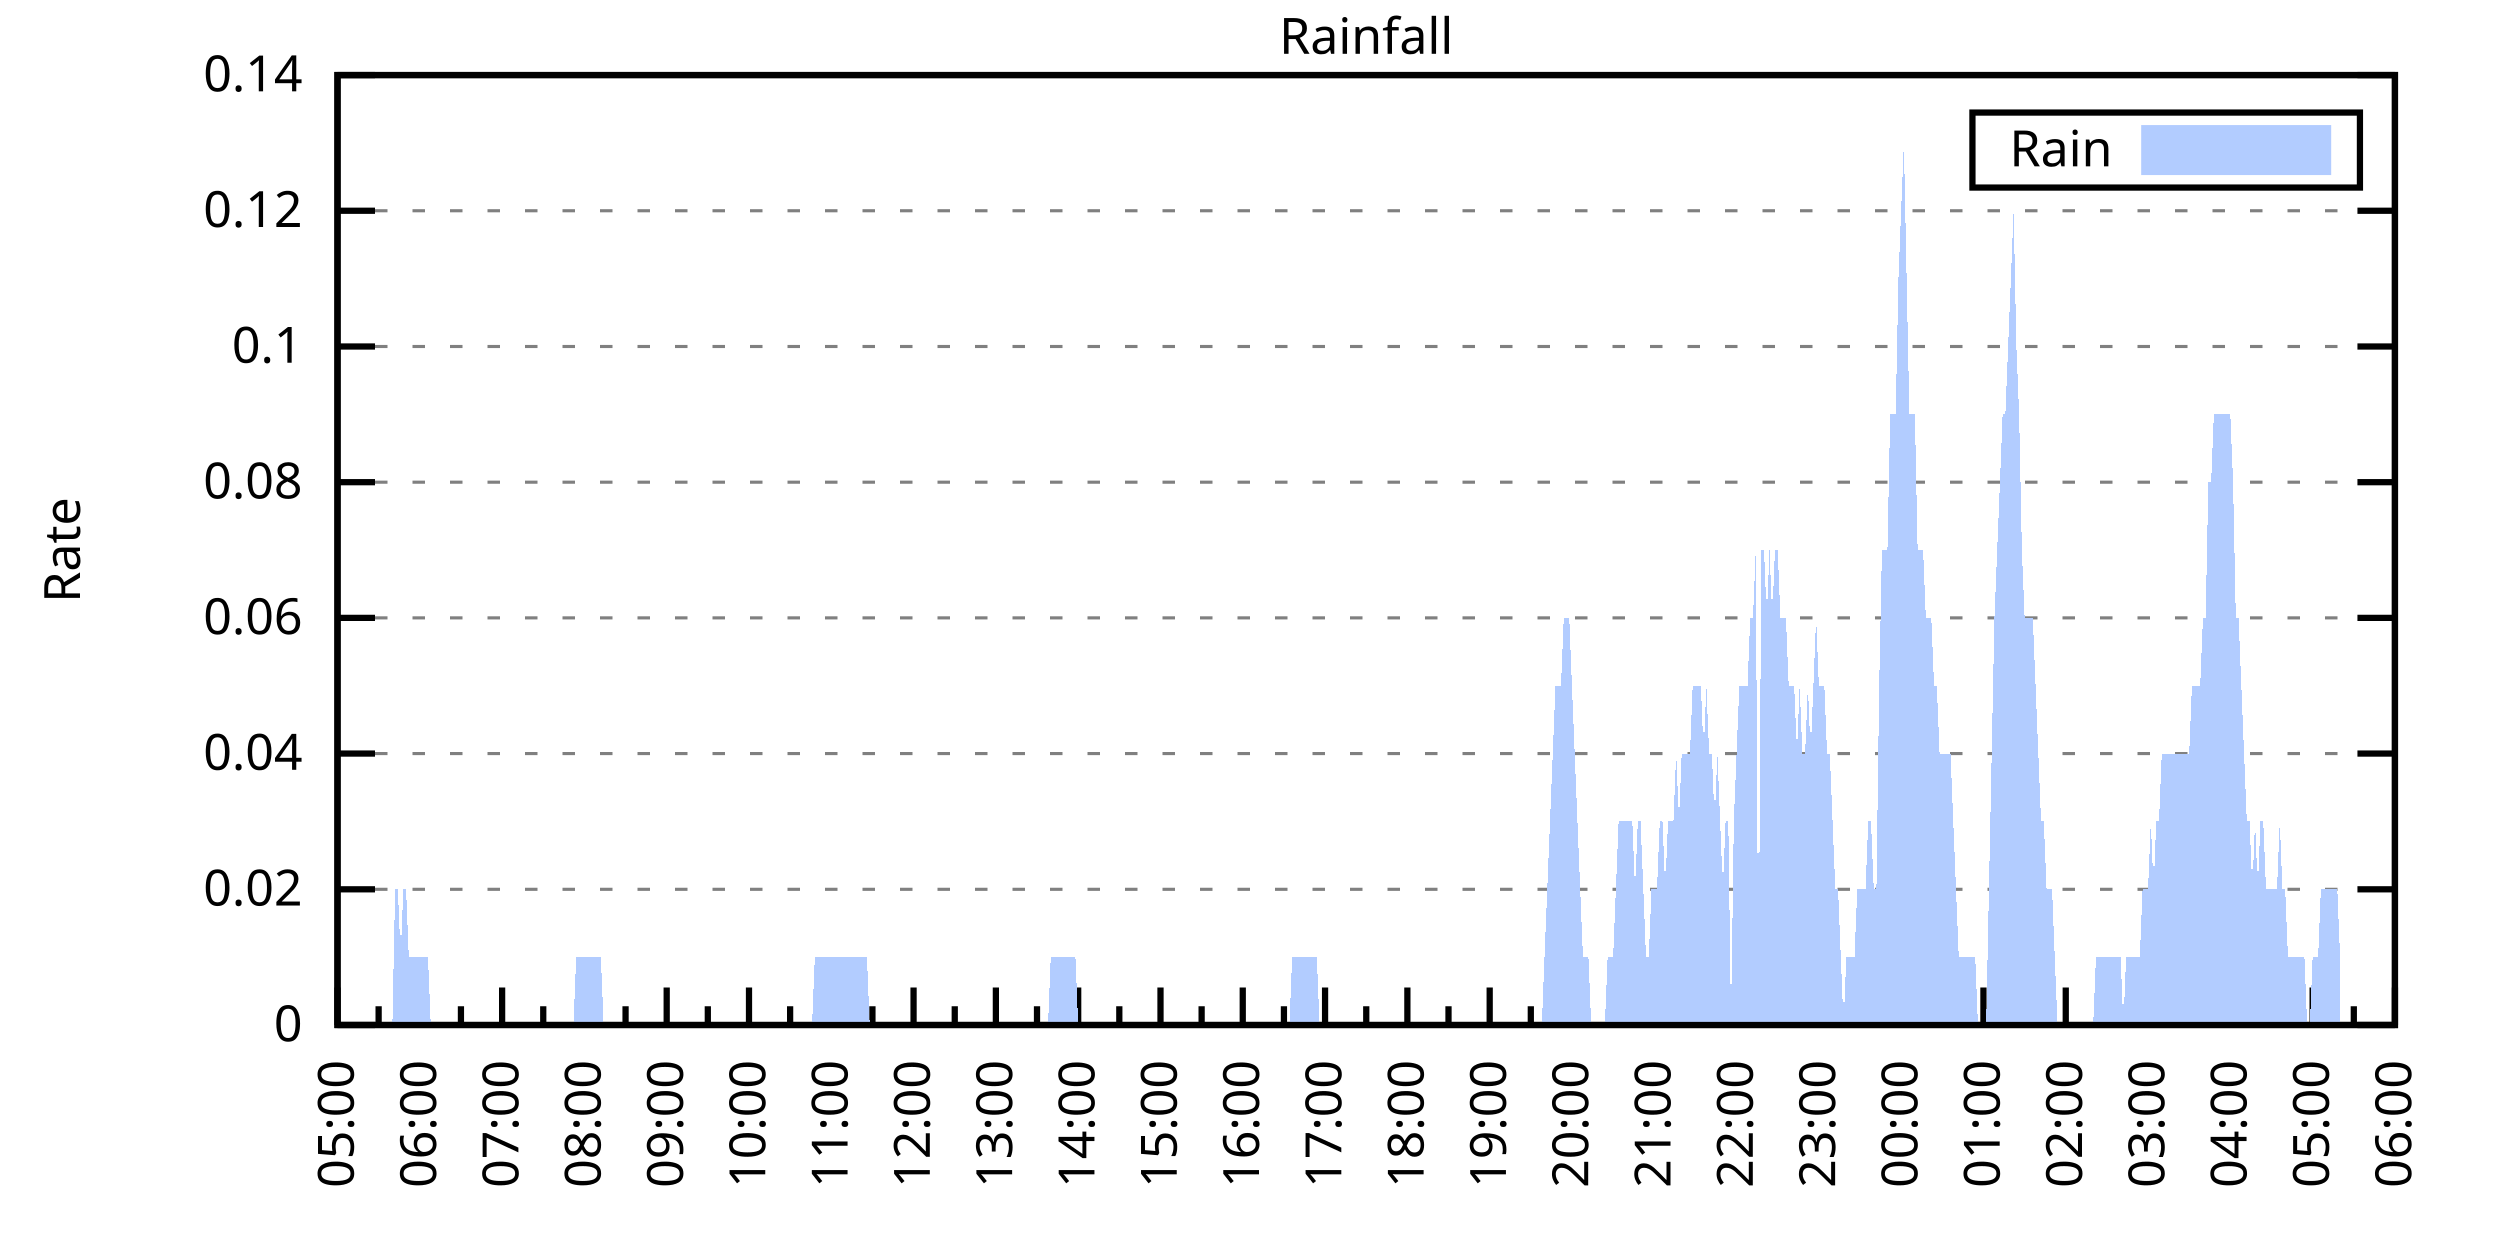
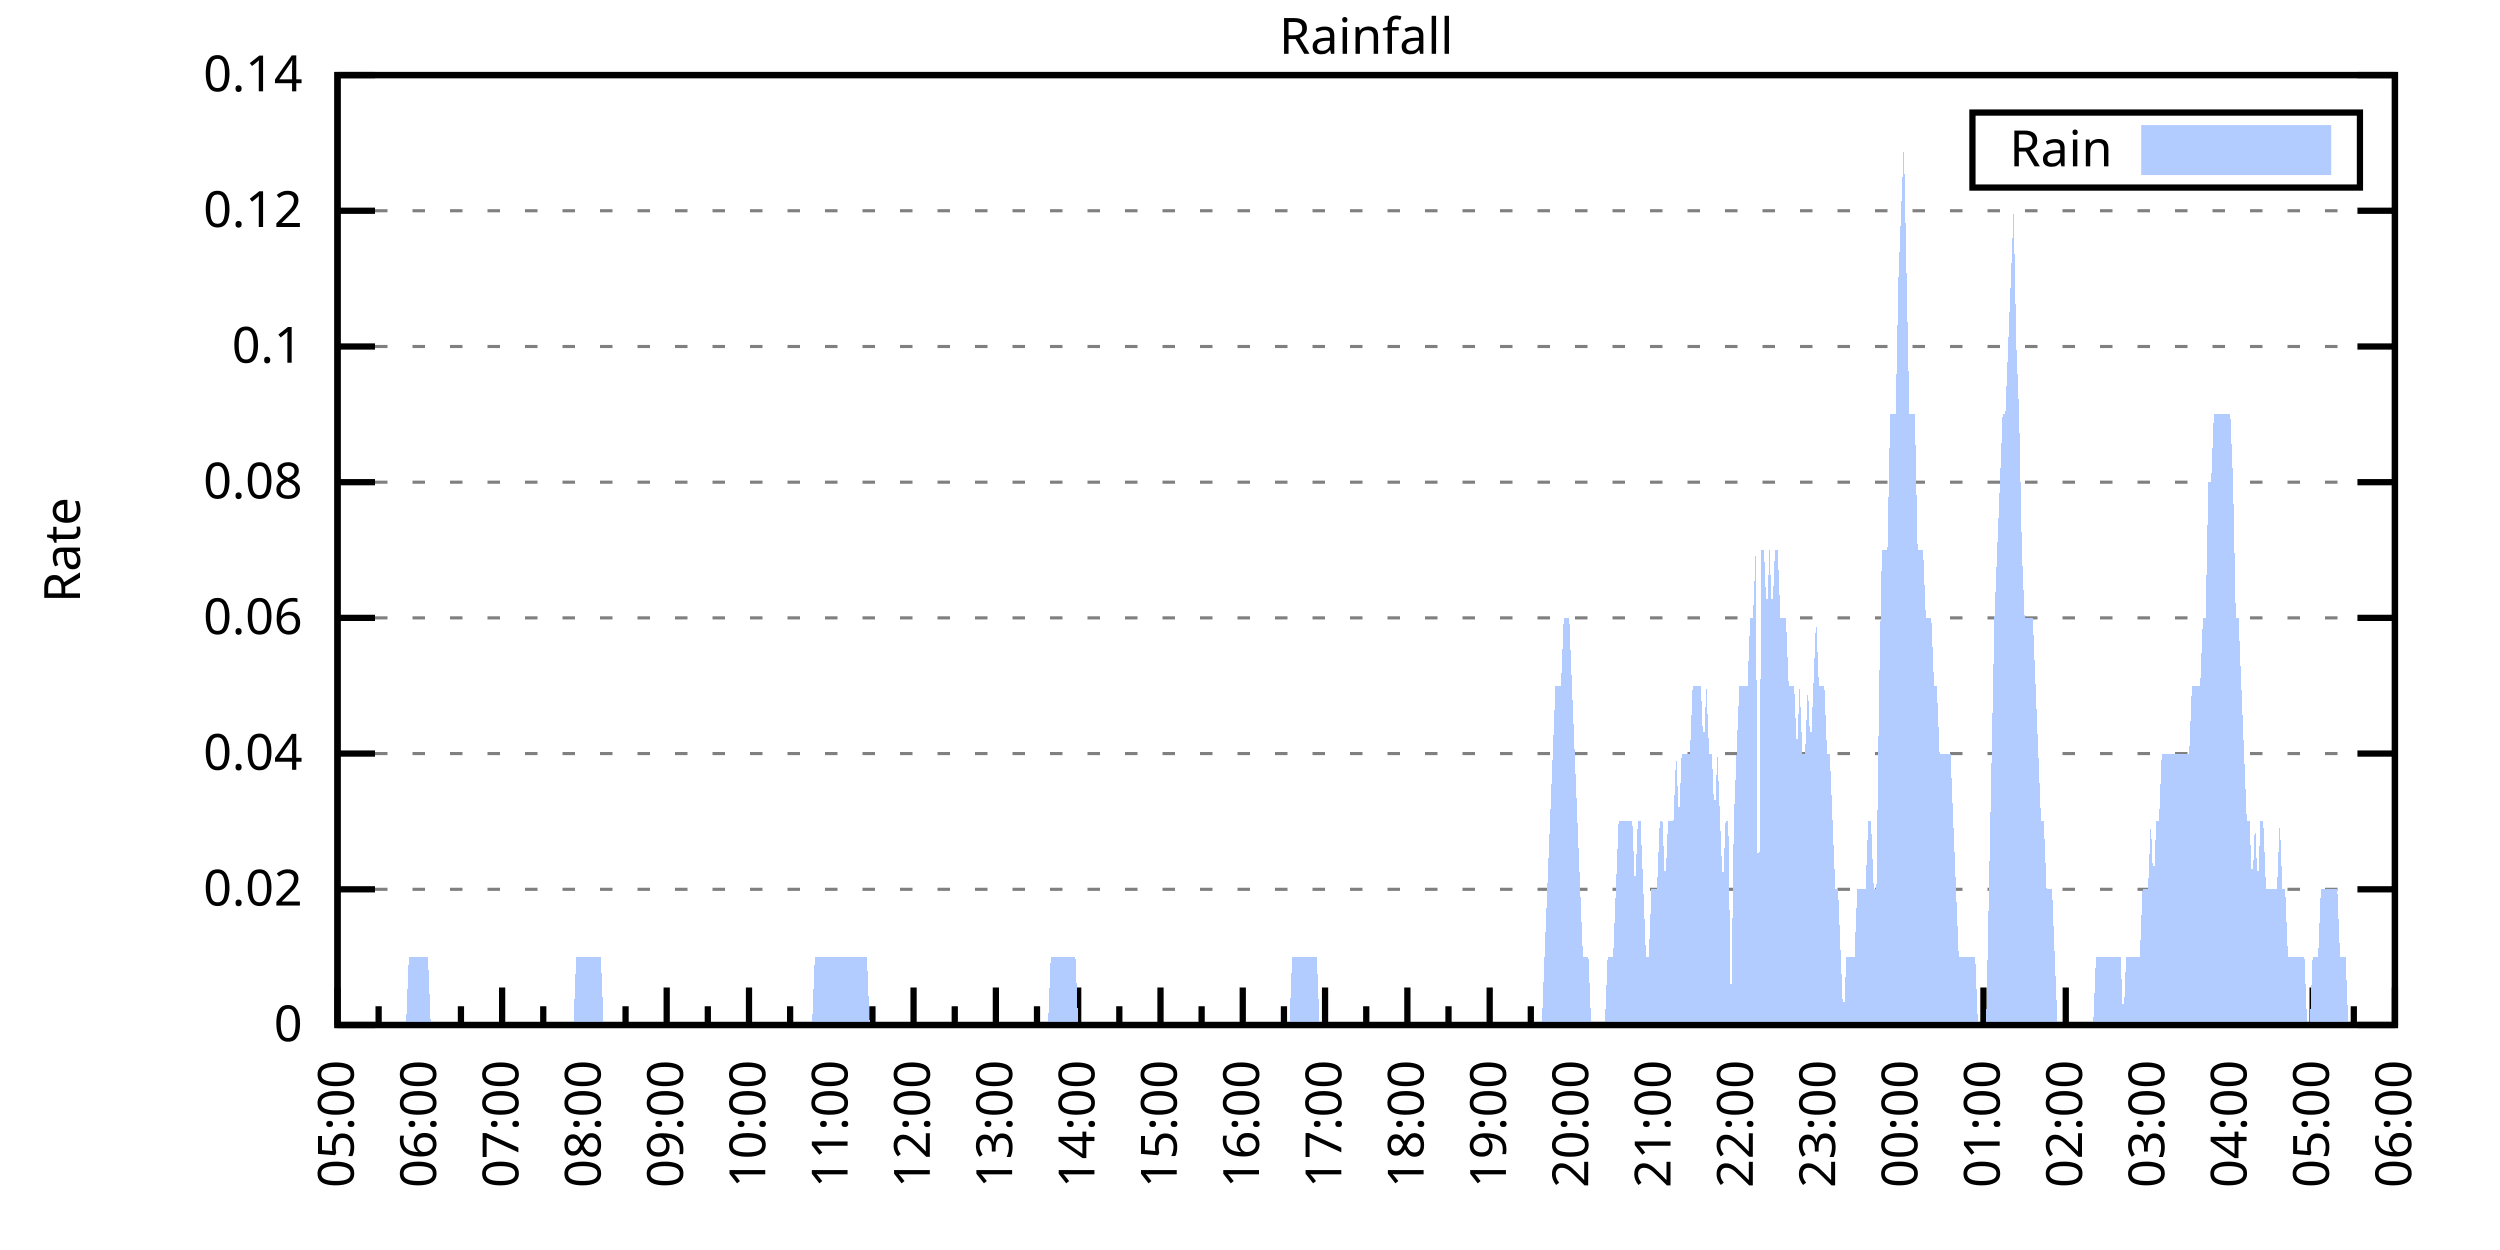
<svg xmlns="http://www.w3.org/2000/svg" xmlns:xlink="http://www.w3.org/1999/xlink" width="400" height="200" viewBox="0 0 400 200">
  <g id="gnuplot_canvas">
    <rect x="0" y="0" width="400" height="200" fill="none" />
    <defs>
      <circle id="gpDot" r="0.5" stroke-width="0.5" stroke="currentColor" />
      <path id="gpPt0" stroke-width="0.333" stroke="currentColor" d="M-1,0 h2 M0,-1 v2" />
      <path id="gpPt1" stroke-width="0.333" stroke="currentColor" d="M-1,-1 L1,1 M1,-1 L-1,1" />
      <path id="gpPt2" stroke-width="0.333" stroke="currentColor" d="M-1,0 L1,0 M0,-1 L0,1 M-1,-1 L1,1 M-1,1 L1,-1" />
      <rect id="gpPt3" stroke-width="0.333" stroke="currentColor" x="-1" y="-1" width="2" height="2" />
      <rect id="gpPt4" stroke-width="0.333" stroke="currentColor" fill="currentColor" x="-1" y="-1" width="2" height="2" />
      <circle id="gpPt5" stroke-width="0.333" stroke="currentColor" cx="0" cy="0" r="1" />
      <use xlink:href="#gpPt5" id="gpPt6" fill="currentColor" stroke="none" />
      <path id="gpPt7" stroke-width="0.333" stroke="currentColor" d="M0,-1.33 L-1.33,0.67 L1.33,0.67 z" />
      <use xlink:href="#gpPt7" id="gpPt8" fill="currentColor" stroke="none" />
      <use xlink:href="#gpPt7" id="gpPt9" stroke="currentColor" transform="rotate(180)" />
      <use xlink:href="#gpPt9" id="gpPt10" fill="currentColor" stroke="none" />
      <use xlink:href="#gpPt3" id="gpPt11" stroke="currentColor" transform="rotate(45)" />
      <use xlink:href="#gpPt11" id="gpPt12" fill="currentColor" stroke="none" />
      <path id="gpPt13" stroke-width="0.333" stroke="currentColor" d="M0,1.330 L1.265,0.411 L0.782,-1.067 L-0.782,-1.076 L-1.265,0.411 z" />
      <use xlink:href="#gpPt13" id="gpPt14" fill="currentColor" stroke="none" />
      <filter id="textbox" filterUnits="objectBoundingBox" x="0" y="0" height="1" width="1">
        <feFlood flood-color="white" flood-opacity="1" result="bgnd" />
        <feComposite in="SourceGraphic" in2="bgnd" operator="atop" />
      </filter>
      <filter id="greybox" filterUnits="objectBoundingBox" x="0" y="0" height="1" width="1">
        <feFlood flood-color="lightgrey" flood-opacity="1" result="grey" />
        <feComposite in="SourceGraphic" in2="grey" operator="atop" />
      </filter>
    </defs>
    <g fill="none" color="white" stroke="currentColor" stroke-width="1.00" stroke-linecap="butt" stroke-linejoin="miter">
</g>
    <g fill="none" color="black" stroke="currentColor" stroke-width="1.00" stroke-linecap="butt" stroke-linejoin="miter">
      <g stroke="none" shape-rendering="crispEdges">
        <polygon fill="rgb(255, 255, 255)" points="54.00,164.00 383.18,164.00 383.18,12.02 54.00,12.02 " />
      </g>
    </g>
    <g fill="none" color="black" stroke="currentColor" stroke-width="1.00" stroke-linecap="butt" stroke-linejoin="miter">
</g>
    <g fill="none" color="black" stroke="black" stroke-width="0.50" stroke-linecap="butt" stroke-linejoin="miter">
</g>
    <g fill="none" color="gray" stroke="currentColor" stroke-width="0.50" stroke-linecap="butt" stroke-linejoin="miter">
      <path stroke="gray" stroke-dasharray="2,4" class="gridline" d="M54.00,164.00 L383.19,164.00  " />
    </g>
    <g fill="none" color="gray" stroke="gray" stroke-width="1.00" stroke-linecap="butt" stroke-linejoin="miter">
</g>
    <g fill="none" color="black" stroke="currentColor" stroke-width="1.00" stroke-linecap="butt" stroke-linejoin="miter">
      <path stroke="black" d="M54.00,164.00 L60.00,164.00 M383.19,164.00 L377.19,164.00  " />
      <g transform="translate(48.40,166.60)" stroke="none" fill="black" font-family="Sans" font-size="8.00" text-anchor="end">
        <text>
          <tspan font-family="Sans"> 0</tspan>
        </text>
      </g>
    </g>
    <g fill="none" color="black" stroke="currentColor" stroke-width="1.00" stroke-linecap="butt" stroke-linejoin="miter">
</g>
    <g fill="none" color="black" stroke="black" stroke-width="0.50" stroke-linecap="butt" stroke-linejoin="miter">
</g>
    <g fill="none" color="gray" stroke="currentColor" stroke-width="0.50" stroke-linecap="butt" stroke-linejoin="miter">
      <path stroke="gray" stroke-dasharray="2,4" class="gridline" d="M54.00,142.29 L383.19,142.29  " />
    </g>
    <g fill="none" color="gray" stroke="gray" stroke-width="1.00" stroke-linecap="butt" stroke-linejoin="miter">
</g>
    <g fill="none" color="black" stroke="currentColor" stroke-width="1.00" stroke-linecap="butt" stroke-linejoin="miter">
      <path stroke="black" d="M54.00,142.29 L60.00,142.29 M383.19,142.29 L377.19,142.29  " />
      <g transform="translate(48.40,144.89)" stroke="none" fill="black" font-family="Sans" font-size="8.00" text-anchor="end">
        <text>
          <tspan font-family="Sans"> 0.02</tspan>
        </text>
      </g>
    </g>
    <g fill="none" color="black" stroke="currentColor" stroke-width="1.00" stroke-linecap="butt" stroke-linejoin="miter">
</g>
    <g fill="none" color="black" stroke="black" stroke-width="0.50" stroke-linecap="butt" stroke-linejoin="miter">
</g>
    <g fill="none" color="gray" stroke="currentColor" stroke-width="0.50" stroke-linecap="butt" stroke-linejoin="miter">
      <path stroke="gray" stroke-dasharray="2,4" class="gridline" d="M54.00,120.57 L383.19,120.57  " />
    </g>
    <g fill="none" color="gray" stroke="gray" stroke-width="1.00" stroke-linecap="butt" stroke-linejoin="miter">
</g>
    <g fill="none" color="black" stroke="currentColor" stroke-width="1.00" stroke-linecap="butt" stroke-linejoin="miter">
      <path stroke="black" d="M54.00,120.57 L60.00,120.57 M383.19,120.57 L377.19,120.57  " />
      <g transform="translate(48.40,123.17)" stroke="none" fill="black" font-family="Sans" font-size="8.00" text-anchor="end">
        <text>
          <tspan font-family="Sans"> 0.04</tspan>
        </text>
      </g>
    </g>
    <g fill="none" color="black" stroke="currentColor" stroke-width="1.00" stroke-linecap="butt" stroke-linejoin="miter">
</g>
    <g fill="none" color="black" stroke="black" stroke-width="0.50" stroke-linecap="butt" stroke-linejoin="miter">
</g>
    <g fill="none" color="gray" stroke="currentColor" stroke-width="0.50" stroke-linecap="butt" stroke-linejoin="miter">
      <path stroke="gray" stroke-dasharray="2,4" class="gridline" d="M54.00,98.86 L383.19,98.86  " />
    </g>
    <g fill="none" color="gray" stroke="gray" stroke-width="1.00" stroke-linecap="butt" stroke-linejoin="miter">
</g>
    <g fill="none" color="black" stroke="currentColor" stroke-width="1.00" stroke-linecap="butt" stroke-linejoin="miter">
      <path stroke="black" d="M54.00,98.86 L60.00,98.86 M383.19,98.86 L377.19,98.86  " />
      <g transform="translate(48.40,101.46)" stroke="none" fill="black" font-family="Sans" font-size="8.00" text-anchor="end">
        <text>
          <tspan font-family="Sans"> 0.06</tspan>
        </text>
      </g>
    </g>
    <g fill="none" color="black" stroke="currentColor" stroke-width="1.00" stroke-linecap="butt" stroke-linejoin="miter">
</g>
    <g fill="none" color="black" stroke="black" stroke-width="0.50" stroke-linecap="butt" stroke-linejoin="miter">
</g>
    <g fill="none" color="gray" stroke="currentColor" stroke-width="0.50" stroke-linecap="butt" stroke-linejoin="miter">
      <path stroke="gray" stroke-dasharray="2,4" class="gridline" d="M54.00,77.15 L383.19,77.15  " />
    </g>
    <g fill="none" color="gray" stroke="gray" stroke-width="1.00" stroke-linecap="butt" stroke-linejoin="miter">
</g>
    <g fill="none" color="black" stroke="currentColor" stroke-width="1.00" stroke-linecap="butt" stroke-linejoin="miter">
      <path stroke="black" d="M54.00,77.15 L60.00,77.15 M383.19,77.15 L377.19,77.15  " />
      <g transform="translate(48.40,79.75)" stroke="none" fill="black" font-family="Sans" font-size="8.00" text-anchor="end">
        <text>
          <tspan font-family="Sans"> 0.08</tspan>
        </text>
      </g>
    </g>
    <g fill="none" color="black" stroke="currentColor" stroke-width="1.00" stroke-linecap="butt" stroke-linejoin="miter">
</g>
    <g fill="none" color="black" stroke="black" stroke-width="0.50" stroke-linecap="butt" stroke-linejoin="miter">
</g>
    <g fill="none" color="gray" stroke="currentColor" stroke-width="0.50" stroke-linecap="butt" stroke-linejoin="miter">
      <path stroke="gray" stroke-dasharray="2,4" class="gridline" d="M54.00,55.44 L383.19,55.44  " />
    </g>
    <g fill="none" color="gray" stroke="gray" stroke-width="1.00" stroke-linecap="butt" stroke-linejoin="miter">
</g>
    <g fill="none" color="black" stroke="currentColor" stroke-width="1.00" stroke-linecap="butt" stroke-linejoin="miter">
      <path stroke="black" d="M54.00,55.44 L60.00,55.44 M383.19,55.44 L377.19,55.44  " />
      <g transform="translate(48.40,58.04)" stroke="none" fill="black" font-family="Sans" font-size="8.00" text-anchor="end">
        <text>
          <tspan font-family="Sans"> 0.1</tspan>
        </text>
      </g>
    </g>
    <g fill="none" color="black" stroke="currentColor" stroke-width="1.00" stroke-linecap="butt" stroke-linejoin="miter">
</g>
    <g fill="none" color="black" stroke="black" stroke-width="0.50" stroke-linecap="butt" stroke-linejoin="miter">
</g>
    <g fill="none" color="gray" stroke="currentColor" stroke-width="0.50" stroke-linecap="butt" stroke-linejoin="miter">
      <path stroke="gray" stroke-dasharray="2,4" class="gridline" d="M54.00,33.72 L383.19,33.72  " />
    </g>
    <g fill="none" color="gray" stroke="gray" stroke-width="1.00" stroke-linecap="butt" stroke-linejoin="miter">
</g>
    <g fill="none" color="black" stroke="currentColor" stroke-width="1.00" stroke-linecap="butt" stroke-linejoin="miter">
      <path stroke="black" d="M54.00,33.72 L60.00,33.72 M383.19,33.72 L377.19,33.72  " />
      <g transform="translate(48.40,36.32)" stroke="none" fill="black" font-family="Sans" font-size="8.00" text-anchor="end">
        <text>
          <tspan font-family="Sans"> 0.12</tspan>
        </text>
      </g>
    </g>
    <g fill="none" color="black" stroke="currentColor" stroke-width="1.00" stroke-linecap="butt" stroke-linejoin="miter">
</g>
    <g fill="none" color="black" stroke="black" stroke-width="0.50" stroke-linecap="butt" stroke-linejoin="miter">
</g>
    <g fill="none" color="gray" stroke="currentColor" stroke-width="0.50" stroke-linecap="butt" stroke-linejoin="miter">
      <path stroke="gray" stroke-dasharray="2,4" class="gridline" d="M54.00,12.01 L383.19,12.01  " />
    </g>
    <g fill="none" color="gray" stroke="gray" stroke-width="1.00" stroke-linecap="butt" stroke-linejoin="miter">
</g>
    <g fill="none" color="black" stroke="currentColor" stroke-width="1.00" stroke-linecap="butt" stroke-linejoin="miter">
      <path stroke="black" d="M54.00,12.01 L60.00,12.01 M383.19,12.01 L377.19,12.01  " />
      <g transform="translate(48.40,14.61)" stroke="none" fill="black" font-family="Sans" font-size="8.00" text-anchor="end">
        <text>
          <tspan font-family="Sans"> 0.14</tspan>
        </text>
      </g>
    </g>
    <g fill="none" color="black" stroke="currentColor" stroke-width="1.00" stroke-linecap="butt" stroke-linejoin="miter">
      <path stroke="black" d="M54.00,164.00 L54.00,158.00  " />
      <g transform="translate(56.60,169.60) rotate(270)" stroke="none" fill="black" font-family="Sans" font-size="8.00" text-anchor="end">
        <text>
          <tspan font-family="Sans">05:00</tspan>
        </text>
      </g>
    </g>
    <g fill="none" color="black" stroke="currentColor" stroke-width="1.00" stroke-linecap="butt" stroke-linejoin="miter">
      <path stroke="black" d="M60.58,164.00 L60.58,161.00 M67.17,164.00 L67.17,158.00  " />
      <g transform="translate(69.77,169.60) rotate(270)" stroke="none" fill="black" font-family="Sans" font-size="8.00" text-anchor="end">
        <text>
          <tspan font-family="Sans">06:00</tspan>
        </text>
      </g>
    </g>
    <g fill="none" color="black" stroke="currentColor" stroke-width="1.00" stroke-linecap="butt" stroke-linejoin="miter">
      <path stroke="black" d="M73.75,164.00 L73.75,161.00 M80.34,164.00 L80.34,158.00  " />
      <g transform="translate(82.94,169.60) rotate(270)" stroke="none" fill="black" font-family="Sans" font-size="8.00" text-anchor="end">
        <text>
          <tspan font-family="Sans">07:00</tspan>
        </text>
      </g>
    </g>
    <g fill="none" color="black" stroke="currentColor" stroke-width="1.00" stroke-linecap="butt" stroke-linejoin="miter">
      <path stroke="black" d="M86.92,164.00 L86.92,161.00 M93.50,164.00 L93.50,158.00  " />
      <g transform="translate(96.10,169.60) rotate(270)" stroke="none" fill="black" font-family="Sans" font-size="8.00" text-anchor="end">
        <text>
          <tspan font-family="Sans">08:00</tspan>
        </text>
      </g>
    </g>
    <g fill="none" color="black" stroke="currentColor" stroke-width="1.00" stroke-linecap="butt" stroke-linejoin="miter">
      <path stroke="black" d="M100.09,164.00 L100.09,161.00 M106.67,164.00 L106.67,158.00  " />
      <g transform="translate(109.27,169.60) rotate(270)" stroke="none" fill="black" font-family="Sans" font-size="8.00" text-anchor="end">
        <text>
          <tspan font-family="Sans">09:00</tspan>
        </text>
      </g>
    </g>
    <g fill="none" color="black" stroke="currentColor" stroke-width="1.00" stroke-linecap="butt" stroke-linejoin="miter">
      <path stroke="black" d="M113.25,164.00 L113.25,161.00 M119.84,164.00 L119.84,158.00  " />
      <g transform="translate(122.44,169.60) rotate(270)" stroke="none" fill="black" font-family="Sans" font-size="8.00" text-anchor="end">
        <text>
          <tspan font-family="Sans">10:00</tspan>
        </text>
      </g>
    </g>
    <g fill="none" color="black" stroke="currentColor" stroke-width="1.00" stroke-linecap="butt" stroke-linejoin="miter">
      <path stroke="black" d="M126.42,164.00 L126.42,161.00 M133.01,164.00 L133.01,158.00  " />
      <g transform="translate(135.61,169.60) rotate(270)" stroke="none" fill="black" font-family="Sans" font-size="8.00" text-anchor="end">
        <text>
          <tspan font-family="Sans">11:00</tspan>
        </text>
      </g>
    </g>
    <g fill="none" color="black" stroke="currentColor" stroke-width="1.00" stroke-linecap="butt" stroke-linejoin="miter">
      <path stroke="black" d="M139.59,164.00 L139.59,161.00 M146.17,164.00 L146.17,158.00  " />
      <g transform="translate(148.77,169.60) rotate(270)" stroke="none" fill="black" font-family="Sans" font-size="8.00" text-anchor="end">
        <text>
          <tspan font-family="Sans">12:00</tspan>
        </text>
      </g>
    </g>
    <g fill="none" color="black" stroke="currentColor" stroke-width="1.00" stroke-linecap="butt" stroke-linejoin="miter">
      <path stroke="black" d="M152.76,164.00 L152.76,161.00 M159.34,164.00 L159.34,158.00  " />
      <g transform="translate(161.94,169.60) rotate(270)" stroke="none" fill="black" font-family="Sans" font-size="8.00" text-anchor="end">
        <text>
          <tspan font-family="Sans">13:00</tspan>
        </text>
      </g>
    </g>
    <g fill="none" color="black" stroke="currentColor" stroke-width="1.00" stroke-linecap="butt" stroke-linejoin="miter">
      <path stroke="black" d="M165.92,164.00 L165.92,161.00 M172.51,164.00 L172.51,158.00  " />
      <g transform="translate(175.11,169.60) rotate(270)" stroke="none" fill="black" font-family="Sans" font-size="8.00" text-anchor="end">
        <text>
          <tspan font-family="Sans">14:00</tspan>
        </text>
      </g>
    </g>
    <g fill="none" color="black" stroke="currentColor" stroke-width="1.00" stroke-linecap="butt" stroke-linejoin="miter">
      <path stroke="black" d="M179.09,164.00 L179.09,161.00 M185.68,164.00 L185.68,158.00  " />
      <g transform="translate(188.28,169.60) rotate(270)" stroke="none" fill="black" font-family="Sans" font-size="8.00" text-anchor="end">
        <text>
          <tspan font-family="Sans">15:00</tspan>
        </text>
      </g>
    </g>
    <g fill="none" color="black" stroke="currentColor" stroke-width="1.00" stroke-linecap="butt" stroke-linejoin="miter">
      <path stroke="black" d="M192.26,164.00 L192.26,161.00 M198.84,164.00 L198.84,158.00  " />
      <g transform="translate(201.44,169.60) rotate(270)" stroke="none" fill="black" font-family="Sans" font-size="8.00" text-anchor="end">
        <text>
          <tspan font-family="Sans">16:00</tspan>
        </text>
      </g>
    </g>
    <g fill="none" color="black" stroke="currentColor" stroke-width="1.00" stroke-linecap="butt" stroke-linejoin="miter">
      <path stroke="black" d="M205.43,164.00 L205.43,161.00 M212.01,164.00 L212.01,158.00  " />
      <g transform="translate(214.61,169.60) rotate(270)" stroke="none" fill="black" font-family="Sans" font-size="8.00" text-anchor="end">
        <text>
          <tspan font-family="Sans">17:00</tspan>
        </text>
      </g>
    </g>
    <g fill="none" color="black" stroke="currentColor" stroke-width="1.00" stroke-linecap="butt" stroke-linejoin="miter">
      <path stroke="black" d="M218.60,164.00 L218.60,161.00 M225.18,164.00 L225.18,158.00  " />
      <g transform="translate(227.78,169.60) rotate(270)" stroke="none" fill="black" font-family="Sans" font-size="8.00" text-anchor="end">
        <text>
          <tspan font-family="Sans">18:00</tspan>
        </text>
      </g>
    </g>
    <g fill="none" color="black" stroke="currentColor" stroke-width="1.00" stroke-linecap="butt" stroke-linejoin="miter">
      <path stroke="black" d="M231.76,164.00 L231.76,161.00 M238.35,164.00 L238.35,158.00  " />
      <g transform="translate(240.95,169.60) rotate(270)" stroke="none" fill="black" font-family="Sans" font-size="8.00" text-anchor="end">
        <text>
          <tspan font-family="Sans">19:00</tspan>
        </text>
      </g>
    </g>
    <g fill="none" color="black" stroke="currentColor" stroke-width="1.00" stroke-linecap="butt" stroke-linejoin="miter">
      <path stroke="black" d="M244.93,164.00 L244.93,161.00 M251.51,164.00 L251.51,158.00  " />
      <g transform="translate(254.11,169.60) rotate(270)" stroke="none" fill="black" font-family="Sans" font-size="8.00" text-anchor="end">
        <text>
          <tspan font-family="Sans">20:00</tspan>
        </text>
      </g>
    </g>
    <g fill="none" color="black" stroke="currentColor" stroke-width="1.00" stroke-linecap="butt" stroke-linejoin="miter">
      <path stroke="black" d="M258.10,164.00 L258.10,161.00 M264.68,164.00 L264.68,158.00  " />
      <g transform="translate(267.28,169.60) rotate(270)" stroke="none" fill="black" font-family="Sans" font-size="8.00" text-anchor="end">
        <text>
          <tspan font-family="Sans">21:00</tspan>
        </text>
      </g>
    </g>
    <g fill="none" color="black" stroke="currentColor" stroke-width="1.00" stroke-linecap="butt" stroke-linejoin="miter">
      <path stroke="black" d="M271.27,164.00 L271.27,161.00 M277.85,164.00 L277.85,158.00  " />
      <g transform="translate(280.45,169.60) rotate(270)" stroke="none" fill="black" font-family="Sans" font-size="8.00" text-anchor="end">
        <text>
          <tspan font-family="Sans">22:00</tspan>
        </text>
      </g>
    </g>
    <g fill="none" color="black" stroke="currentColor" stroke-width="1.00" stroke-linecap="butt" stroke-linejoin="miter">
      <path stroke="black" d="M284.43,164.00 L284.43,161.00 M291.02,164.00 L291.02,158.00  " />
      <g transform="translate(293.62,169.60) rotate(270)" stroke="none" fill="black" font-family="Sans" font-size="8.00" text-anchor="end">
        <text>
          <tspan font-family="Sans">23:00</tspan>
        </text>
      </g>
    </g>
    <g fill="none" color="black" stroke="currentColor" stroke-width="1.00" stroke-linecap="butt" stroke-linejoin="miter">
      <path stroke="black" d="M297.60,164.00 L297.60,161.00 M304.18,164.00 L304.18,158.00  " />
      <g transform="translate(306.78,169.60) rotate(270)" stroke="none" fill="black" font-family="Sans" font-size="8.00" text-anchor="end">
        <text>
          <tspan font-family="Sans">00:00</tspan>
        </text>
      </g>
    </g>
    <g fill="none" color="black" stroke="currentColor" stroke-width="1.00" stroke-linecap="butt" stroke-linejoin="miter">
      <path stroke="black" d="M310.77,164.00 L310.77,161.00 M317.35,164.00 L317.35,158.00  " />
      <g transform="translate(319.95,169.60) rotate(270)" stroke="none" fill="black" font-family="Sans" font-size="8.00" text-anchor="end">
        <text>
          <tspan font-family="Sans">01:00</tspan>
        </text>
      </g>
    </g>
    <g fill="none" color="black" stroke="currentColor" stroke-width="1.00" stroke-linecap="butt" stroke-linejoin="miter">
      <path stroke="black" d="M323.94,164.00 L323.94,161.00 M330.52,164.00 L330.52,158.00  " />
      <g transform="translate(333.12,169.60) rotate(270)" stroke="none" fill="black" font-family="Sans" font-size="8.00" text-anchor="end">
        <text>
          <tspan font-family="Sans">02:00</tspan>
        </text>
      </g>
    </g>
    <g fill="none" color="black" stroke="currentColor" stroke-width="1.00" stroke-linecap="butt" stroke-linejoin="miter">
      <path stroke="black" d="M337.10,164.00 L337.10,161.00 M343.69,164.00 L343.69,158.00  " />
      <g transform="translate(346.29,169.60) rotate(270)" stroke="none" fill="black" font-family="Sans" font-size="8.00" text-anchor="end">
        <text>
          <tspan font-family="Sans">03:00</tspan>
        </text>
      </g>
    </g>
    <g fill="none" color="black" stroke="currentColor" stroke-width="1.00" stroke-linecap="butt" stroke-linejoin="miter">
      <path stroke="black" d="M350.27,164.00 L350.27,161.00 M356.85,164.00 L356.85,158.00  " />
      <g transform="translate(359.45,169.60) rotate(270)" stroke="none" fill="black" font-family="Sans" font-size="8.00" text-anchor="end">
        <text>
          <tspan font-family="Sans">04:00</tspan>
        </text>
      </g>
    </g>
    <g fill="none" color="black" stroke="currentColor" stroke-width="1.00" stroke-linecap="butt" stroke-linejoin="miter">
      <path stroke="black" d="M363.44,164.00 L363.44,161.00 M370.02,164.00 L370.02,158.00  " />
      <g transform="translate(372.62,169.60) rotate(270)" stroke="none" fill="black" font-family="Sans" font-size="8.00" text-anchor="end">
        <text>
          <tspan font-family="Sans">05:00</tspan>
        </text>
      </g>
    </g>
    <g fill="none" color="black" stroke="currentColor" stroke-width="1.00" stroke-linecap="butt" stroke-linejoin="miter">
      <path stroke="black" d="M376.61,164.00 L376.61,161.00 M383.19,164.00 L383.19,158.00  " />
      <g transform="translate(385.79,169.60) rotate(270)" stroke="none" fill="black" font-family="Sans" font-size="8.00" text-anchor="end">
        <text>
          <tspan font-family="Sans">06:00</tspan>
        </text>
      </g>
    </g>
    <g fill="none" color="black" stroke="currentColor" stroke-width="1.00" stroke-linecap="butt" stroke-linejoin="miter">
</g>
    <g fill="none" color="black" stroke="currentColor" stroke-width="1.00" stroke-linecap="butt" stroke-linejoin="miter">
      <path stroke="black" d="M54.00,12.01 L54.00,164.00 L383.19,164.00 L383.19,12.01 L54.00,12.01 Z  " />
    </g>
    <g fill="none" color="black" stroke="currentColor" stroke-width="1.00" stroke-linecap="butt" stroke-linejoin="miter">
      <g transform="translate(12.80,88.01) rotate(270)" stroke="none" fill="black" font-family="Sans" font-size="8.00" text-anchor="middle">
        <text>
          <tspan font-family="Sans">Rate</tspan>
        </text>
      </g>
    </g>
    <g fill="none" color="black" stroke="currentColor" stroke-width="1.00" stroke-linecap="butt" stroke-linejoin="miter">
</g>
    <g fill="none" color="black" stroke="currentColor" stroke-width="1.00" stroke-linecap="butt" stroke-linejoin="miter">
      <path stroke="black" d="M315.59,30.01 L315.59,18.01 L377.59,18.01 L377.59,30.01 L315.59,30.01 Z  " />
    </g>
    <g id="Rainfall_plot_1">
      <g fill="none" color="white" stroke="black" stroke-width="2.00" stroke-linecap="butt" stroke-linejoin="miter">
</g>
      <g fill="none" color="black" stroke="currentColor" stroke-width="2.00" stroke-linecap="butt" stroke-linejoin="miter">
        <g transform="translate(337.99,26.61)" stroke="none" fill="black" font-family="Sans" font-size="8.00" text-anchor="end">
          <text>
            <tspan font-family="Sans">Rain</tspan>
          </text>
        </g>
      </g>
      <g fill="none" color="black" stroke="currentColor" stroke-width="2.00" stroke-linecap="butt" stroke-linejoin="miter">
        <g stroke="none" shape-rendering="crispEdges">
          <polygon fill="rgb(178, 204, 255)" points="343.59,27.01 371.99,27.01 371.99,21.01 343.59,21.01 " />
        </g>
        <path stroke="rgb(178, 204, 255)" d="M343.59,27.01 L371.99,27.01 L371.99,21.01 L343.59,21.01 L343.59,27.01 Z  " />
      </g>
      <g fill="none" color="black" stroke="currentColor" stroke-width="2.00" stroke-linecap="butt" stroke-linejoin="miter">
        <g stroke="none" shape-rendering="crispEdges">
-           <polygon fill="rgb(178, 204, 255)" points="58.83,164.00 59.27,164.00 59.71,164.00 60.14,164.00 60.58,164.00 61.02,164.00 61.46,164.00 61.90,164.00 62.34,164.00 62.78,164.00 63.22,142.29 63.66,142.29 64.10,153.14 64.53,142.29 64.97,142.29 65.41,153.14 65.85,153.14 66.29,153.14 66.73,153.14 67.17,153.14 67.61,153.14 68.05,153.14 68.48,153.14 68.92,164.00 69.36,164.00 69.80,164.00 70.24,164.00 70.68,164.00 71.12,164.00 71.56,164.00 72.00,164.00 72.43,164.00 72.87,164.00 73.31,164.00 73.75,164.00 74.19,164.00 74.63,164.00 75.07,164.00 75.51,164.00 75.95,164.00 76.38,164.00 76.82,164.00 77.26,164.00 77.70,164.00 78.14,164.00 78.58,164.00 79.02,164.00 79.46,164.00 79.90,164.00 80.34,164.00 80.77,164.00 81.21,164.00 81.65,164.00 82.09,164.00 82.53,164.00 82.97,164.00 83.41,164.00 83.85,164.00 84.29,164.00 84.72,164.00 85.16,164.00 85.60,164.00 86.04,164.00 86.48,164.00 86.92,164.00 87.36,164.00 87.80,164.00 88.24,164.00 88.67,164.00 89.11,164.00 89.55,164.00 89.99,164.00 90.43,164.00 90.87,164.00 91.31,164.00 91.75,164.00 92.19,153.14 92.62,153.14 93.06,153.14 93.50,153.14 93.94,153.14 94.38,153.14 94.82,153.14 95.26,153.14 95.70,153.14 96.14,153.14 96.58,164.00 97.01,164.00 97.45,164.00 97.89,164.00 98.33,164.00 98.77,164.00 99.21,164.00 99.65,164.00 100.09,164.00 100.53,164.00 100.96,164.00 101.40,164.00 101.84,164.00 102.28,164.00 102.72,164.00 103.16,164.00 103.60,164.00 104.04,164.00 104.48,164.00 104.91,164.00 105.35,164.00 105.79,164.00 106.23,164.00 106.67,164.00 107.11,164.00 107.55,164.00 107.99,164.00 108.43,164.00 108.87,164.00 109.30,164.00 109.74,164.00 110.18,164.00 110.62,164.00 111.06,164.00 111.50,164.00 111.94,164.00 112.38,164.00 112.82,164.00 113.25,164.00 113.69,164.00 114.13,164.00 114.57,164.00 115.01,164.00 115.45,164.00 115.89,164.00 116.33,164.00 116.77,164.00 117.20,164.00 117.64,164.00 118.08,164.00 118.52,164.00 118.96,164.00 119.40,164.00 119.84,164.00 120.28,164.00 120.72,164.00 121.15,164.00 121.59,164.00 122.03,164.00 122.47,164.00 122.91,164.00 123.35,164.00 123.79,164.00 124.23,164.00 124.67,164.00 125.11,164.00 125.54,164.00 125.98,164.00 126.42,164.00 126.86,164.00 127.30,164.00 127.74,164.00 128.18,164.00 128.62,164.00 129.06,164.00 129.49,164.00 129.93,164.00 130.37,153.14 130.81,153.14 131.25,153.14 131.69,153.14 132.13,153.14 132.57,153.14 133.01,153.14 133.44,153.14 133.88,153.14 134.32,153.14 134.76,153.14 135.20,153.14 135.64,153.14 136.08,153.14 136.52,153.14 136.96,153.14 137.39,153.14 137.83,153.14 138.27,153.14 138.71,153.14 139.15,164.00 139.59,164.00 140.03,164.00 140.47,164.00 140.91,164.00 141.35,164.00 141.78,164.00 142.22,164.00 142.66,164.00 143.10,164.00 143.54,164.00 143.98,164.00 144.42,164.00 144.86,164.00 145.30,164.00 145.73,164.00 146.17,164.00 146.61,164.00 147.05,164.00 147.49,164.00 147.93,164.00 148.37,164.00 148.81,164.00 149.25,164.00 149.68,164.00 150.12,164.00 150.56,164.00 151.00,164.00 151.44,164.00 151.88,164.00 152.32,164.00 152.76,164.00 153.20,164.00 153.63,164.00 154.07,164.00 154.51,164.00 154.95,164.00 155.39,164.00 155.83,164.00 156.27,164.00 156.71,164.00 157.15,164.00 157.59,164.00 158.02,164.00 158.46,164.00 158.90,164.00 159.34,164.00 159.78,164.00 160.22,164.00 160.66,164.00 161.10,164.00 161.54,164.00 161.97,164.00 162.41,164.00 162.85,164.00 163.29,164.00 163.73,164.00 164.17,164.00 164.61,164.00 165.05,164.00 165.49,164.00 165.92,164.00 166.36,164.00 166.80,164.00 167.24,164.00 167.68,164.00 168.12,153.14 168.56,153.14 169.00,153.14 169.44,153.14 169.87,153.14 170.31,153.14 170.75,153.14 171.19,153.14 171.63,153.14 172.07,153.14 172.51,164.00 172.95,164.00 173.39,164.00 173.83,164.00 174.26,164.00 174.70,164.00 175.14,164.00 175.58,164.00 176.02,164.00 176.46,164.00 176.90,164.00 177.34,164.00 177.78,164.00 178.21,164.00 178.65,164.00 179.09,164.00 179.53,164.00 179.97,164.00 180.41,164.00 180.85,164.00 181.29,164.00 181.73,164.00 182.16,164.00 182.60,164.00 183.04,164.00 183.48,164.00 183.92,164.00 184.36,164.00 184.80,164.00 185.24,164.00 185.68,164.00 186.11,164.00 186.55,164.00 186.99,164.00 187.43,164.00 187.87,164.00 188.31,164.00 188.75,164.00 189.19,164.00 189.63,164.00 190.07,164.00 190.50,164.00 190.94,164.00 191.38,164.00 191.82,164.00 192.26,164.00 192.70,164.00 193.14,164.00 193.58,164.00 194.02,164.00 194.45,164.00 194.89,164.00 195.33,164.00 195.77,164.00 196.21,164.00 196.65,164.00 197.09,164.00 197.53,164.00 197.97,164.00 198.40,164.00 198.84,164.00 199.28,164.00 199.72,164.00 200.16,164.00 200.60,164.00 201.04,164.00 201.48,164.00 201.92,164.00 202.35,164.00 202.79,164.00 203.23,164.00 203.67,164.00 204.11,164.00 204.55,164.00 204.99,164.00 205.43,164.00 205.87,164.00 206.31,164.00 206.74,153.14 207.18,153.14 207.62,153.14 208.06,153.14 208.50,153.14 208.94,153.14 209.38,153.14 209.82,153.14 210.26,153.14 210.69,153.14 211.13,164.00 211.57,164.00 212.01,164.00 212.45,164.00 212.89,164.00 213.33,164.00 213.77,164.00 214.21,164.00 214.64,164.00 215.08,164.00 215.52,164.00 215.96,164.00 216.40,164.00 216.84,164.00 217.28,164.00 217.72,164.00 218.16,164.00 218.60,164.00 219.03,164.00 219.47,164.00 219.91,164.00 220.35,164.00 220.79,164.00 221.23,164.00 221.67,164.00 222.11,164.00 222.55,164.00 222.98,164.00 223.42,164.00 223.86,164.00 224.30,164.00 224.74,164.00 225.18,164.00 225.62,164.00 226.06,164.00 226.50,164.00 226.93,164.00 227.37,164.00 227.81,164.00 228.25,164.00 228.69,164.00 229.13,164.00 229.57,164.00 230.01,164.00 230.45,164.00 230.88,164.00 231.32,164.00 231.76,164.00 232.20,164.00 232.64,164.00 233.08,164.00 233.52,164.00 233.96,164.00 234.40,164.00 234.84,164.00 235.27,164.00 235.71,164.00 236.15,164.00 236.59,164.00 237.03,164.00 237.47,164.00 237.91,164.00 238.35,164.00 238.79,164.00 239.22,164.00 239.66,164.00 240.10,164.00 240.54,164.00 240.98,164.00 241.42,164.00 241.86,164.00 242.30,164.00 242.74,164.00 243.17,164.00 243.61,164.00 244.05,164.00 244.49,164.00 244.93,164.00 245.37,164.00 245.81,164.00 246.25,164.00 246.69,164.00 247.12,153.14 247.56,142.29 248.00,131.43 248.44,120.57 248.88,109.72 249.32,109.72 249.76,109.72 250.20,98.86 250.64,98.86 251.08,98.86 251.51,109.72 251.95,120.57 252.39,131.43 252.83,142.29 253.27,153.14 253.71,153.14 254.15,153.14 254.59,164.00 255.03,164.00 255.46,164.00 255.90,164.00 256.34,164.00 256.78,164.00 257.22,153.14 257.66,153.14 258.10,153.14 258.54,142.29 258.98,131.43 259.41,131.43 259.85,131.43 260.29,131.43 260.73,131.43 261.17,131.43 261.61,142.29 262.05,131.43 262.49,131.43 262.93,142.29 263.36,153.14 263.80,153.14 264.24,142.29 264.68,142.29 265.12,142.29 265.56,131.43 266.00,131.43 266.44,142.29 266.88,131.43 267.32,131.43 267.75,131.43 268.19,120.57 268.63,131.43 269.07,120.57 269.51,120.57 269.95,120.57 270.39,120.57 270.83,109.72 271.27,109.72 271.70,109.72 272.14,109.72 272.58,120.57 273.02,109.72 273.46,120.57 273.90,120.57 274.34,131.43 274.78,120.57 275.22,131.43 275.65,142.29 276.09,131.43 276.53,131.43 276.97,164.00 277.41,131.43 277.85,120.57 278.29,109.72 278.73,109.72 279.17,109.72 279.60,109.72 280.04,98.86 280.48,98.86 280.92,88.00 281.36,164.00 281.80,88.00 282.24,88.00 282.68,98.86 283.12,88.00 283.56,98.86 283.99,88.00 284.43,88.00 284.87,98.86 285.31,98.86 285.75,98.86 286.19,109.72 286.63,109.72 287.07,109.72 287.51,120.57 287.94,109.72 288.38,120.57 288.82,120.57 289.26,109.72 289.70,120.57 290.14,109.72 290.58,98.86 291.02,109.72 291.46,109.72 291.89,109.72 292.33,120.57 292.77,120.57 293.21,131.43 293.65,142.29 294.09,142.29 294.53,153.14 294.97,164.00 295.41,153.14 295.84,153.14 296.28,153.14 296.72,153.14 297.16,142.29 297.60,142.29 298.04,142.29 298.48,142.29 298.92,131.43 299.36,131.43 299.80,142.29 300.23,142.29 300.67,109.72 301.11,88.00 301.55,88.00 301.99,88.00 302.43,66.29 302.87,66.29 303.31,66.29 303.75,44.58 304.18,33.72 304.62,22.87 305.06,44.58 305.50,66.29 305.94,66.29 306.38,66.29 306.82,88.00 307.26,88.00 307.70,88.00 308.13,98.86 308.57,98.86 309.01,98.86 309.45,109.72 309.89,109.72 310.33,120.57 310.77,120.57 311.21,120.57 311.65,120.57 312.08,120.57 312.52,131.43 312.96,142.29 313.40,153.14 313.84,153.14 314.28,153.14 314.72,153.14 315.16,153.14 315.60,153.14 316.04,153.14 316.47,164.00 316.91,164.00 317.35,164.00 317.79,164.00 318.23,142.29 318.67,120.57 319.11,98.86 319.55,88.00 319.99,77.15 320.42,66.29 320.86,66.29 321.30,55.44 321.74,44.58 322.18,33.72 322.62,55.44 323.06,66.29 323.50,88.00 323.94,98.86 324.37,98.86 324.81,98.86 325.25,98.86 325.69,109.72 326.13,120.57 326.57,131.43 327.01,131.43 327.45,142.29 327.89,142.29 328.33,142.29 328.76,153.14 329.20,164.00 329.64,164.00 330.08,164.00 330.52,164.00 330.96,164.00 331.40,164.00 331.84,164.00 332.28,164.00 332.71,164.00 333.15,164.00 333.59,164.00 334.03,164.00 334.47,164.00 334.91,164.00 335.35,153.14 335.79,153.14 336.23,153.14 336.66,153.14 337.10,153.14 337.54,153.14 337.98,153.14 338.42,153.14 338.86,153.14 339.30,153.14 339.74,164.00 340.18,153.14 340.61,153.14 341.05,153.14 341.49,153.14 341.93,153.14 342.37,153.14 342.81,142.29 343.25,142.29 343.69,142.29 344.13,131.43 344.57,142.29 345.00,131.43 345.44,131.43 345.88,120.57 346.32,120.57 346.76,120.57 347.20,120.57 347.64,120.57 348.08,120.57 348.52,120.57 348.95,120.57 349.39,120.57 349.83,120.57 350.27,120.57 350.71,109.72 351.15,109.72 351.59,109.72 352.03,109.72 352.47,98.86 352.90,98.86 353.34,77.15 353.78,77.15 354.22,66.29 354.66,66.29 355.10,66.29 355.54,66.29 355.98,66.29 356.42,66.29 356.85,66.29 357.29,77.15 357.73,98.86 358.17,98.86 358.61,109.72 359.05,120.57 359.49,131.43 359.93,131.43 360.37,142.29 360.81,131.43 361.24,142.29 361.68,131.43 362.12,131.43 362.56,142.29 363.00,142.29 363.44,142.29 363.88,142.29 364.32,142.29 364.76,131.43 365.19,142.29 365.63,142.29 366.07,153.14 366.51,153.14 366.95,153.14 367.39,153.14 367.83,153.14 368.27,153.14 368.71,153.14 369.14,164.00 369.58,164.00 370.02,153.14 370.46,153.14 370.90,153.14 371.34,142.29 371.78,142.29 372.22,142.29 372.66,142.29 373.09,142.29 373.53,142.29 373.97,142.29 374.41,153.14 374.41,164.00 58.83,164.00 " />
+           <polygon fill="rgb(178, 204, 255)" points="61.02,164.00 61.46,164.00 61.90,164.00 62.34,164.00 62.78,164.00 63.22,164.00 63.66,164.00 64.10,164.00 64.53,164.00 64.97,164.00 65.41,153.14 65.85,153.14 66.29,153.14 66.73,153.14 67.17,153.14 67.61,153.14 68.05,153.14 68.48,153.14 68.92,164.00 69.36,164.00 69.80,164.00 70.24,164.00 70.68,164.00 71.12,164.00 71.56,164.00 72.00,164.00 72.43,164.00 72.87,164.00 73.31,164.00 73.75,164.00 74.19,164.00 74.63,164.00 75.07,164.00 75.51,164.00 75.95,164.00 76.38,164.00 76.82,164.00 77.26,164.00 77.70,164.00 78.14,164.00 78.58,164.00 79.02,164.00 79.46,164.00 79.90,164.00 80.34,164.00 80.77,164.00 81.21,164.00 81.65,164.00 82.09,164.00 82.53,164.00 82.97,164.00 83.41,164.00 83.85,164.00 84.29,164.00 84.72,164.00 85.16,164.00 85.60,164.00 86.04,164.00 86.48,164.00 86.92,164.00 87.36,164.00 87.80,164.00 88.24,164.00 88.67,164.00 89.11,164.00 89.55,164.00 89.99,164.00 90.43,164.00 90.87,164.00 91.31,164.00 91.75,164.00 92.19,153.14 92.62,153.14 93.06,153.14 93.50,153.14 93.94,153.14 94.38,153.14 94.82,153.14 95.26,153.14 95.70,153.14 96.14,153.14 96.58,164.00 97.01,164.00 97.45,164.00 97.89,164.00 98.33,164.00 98.77,164.00 99.21,164.00 99.65,164.00 100.09,164.00 100.53,164.00 100.96,164.00 101.40,164.00 101.84,164.00 102.28,164.00 102.72,164.00 103.16,164.00 103.60,164.00 104.04,164.00 104.48,164.00 104.91,164.00 105.35,164.00 105.79,164.00 106.23,164.00 106.67,164.00 107.11,164.00 107.55,164.00 107.99,164.00 108.43,164.00 108.87,164.00 109.30,164.00 109.74,164.00 110.18,164.00 110.62,164.00 111.06,164.00 111.50,164.00 111.94,164.00 112.38,164.00 112.82,164.00 113.25,164.00 113.69,164.00 114.13,164.00 114.57,164.00 115.01,164.00 115.45,164.00 115.89,164.00 116.33,164.00 116.77,164.00 117.20,164.00 117.64,164.00 118.08,164.00 118.52,164.00 118.96,164.00 119.40,164.00 119.84,164.00 120.28,164.00 120.72,164.00 121.15,164.00 121.59,164.00 122.03,164.00 122.47,164.00 122.91,164.00 123.35,164.00 123.79,164.00 124.23,164.00 124.67,164.00 125.11,164.00 125.54,164.00 125.98,164.00 126.42,164.00 126.86,164.00 127.30,164.00 127.74,164.00 128.18,164.00 128.62,164.00 129.06,164.00 129.49,164.00 129.93,164.00 130.37,153.14 130.81,153.14 131.25,153.14 131.69,153.14 132.13,153.14 132.57,153.14 133.01,153.14 133.44,153.14 133.88,153.14 134.32,153.14 134.76,153.14 135.20,153.14 135.64,153.14 136.08,153.14 136.52,153.14 136.96,153.14 137.39,153.14 137.83,153.14 138.27,153.14 138.71,153.14 139.15,164.00 139.59,164.00 140.03,164.00 140.47,164.00 140.91,164.00 141.35,164.00 141.78,164.00 142.22,164.00 142.66,164.00 143.10,164.00 143.54,164.00 143.98,164.00 144.42,164.00 144.86,164.00 145.30,164.00 145.73,164.00 146.17,164.00 146.61,164.00 147.05,164.00 147.49,164.00 147.93,164.00 148.37,164.00 148.81,164.00 149.25,164.00 149.68,164.00 150.12,164.00 150.56,164.00 151.00,164.00 151.44,164.00 151.88,164.00 152.32,164.00 152.76,164.00 153.20,164.00 153.63,164.00 154.07,164.00 154.51,164.00 154.95,164.00 155.39,164.00 155.83,164.00 156.27,164.00 156.71,164.00 157.15,164.00 157.59,164.00 158.02,164.00 158.46,164.00 158.90,164.00 159.34,164.00 159.78,164.00 160.22,164.00 160.66,164.00 161.10,164.00 161.54,164.00 161.97,164.00 162.41,164.00 162.85,164.00 163.29,164.00 163.73,164.00 164.17,164.00 164.61,164.00 165.05,164.00 165.49,164.00 165.92,164.00 166.36,164.00 166.80,164.00 167.24,164.00 167.68,164.00 168.12,153.14 168.56,153.14 169.00,153.14 169.44,153.14 169.87,153.14 170.31,153.14 170.75,153.14 171.19,153.14 171.63,153.14 172.07,153.14 172.51,164.00 172.95,164.00 173.39,164.00 173.83,164.00 174.26,164.00 174.70,164.00 175.14,164.00 175.58,164.00 176.02,164.00 176.46,164.00 176.90,164.00 177.34,164.00 177.78,164.00 178.21,164.00 178.65,164.00 179.09,164.00 179.53,164.00 179.97,164.00 180.41,164.00 180.85,164.00 181.29,164.00 181.73,164.00 182.16,164.00 182.60,164.00 183.04,164.00 183.48,164.00 183.92,164.00 184.36,164.00 184.80,164.00 185.24,164.00 185.68,164.00 186.11,164.00 186.55,164.00 186.99,164.00 187.43,164.00 187.87,164.00 188.31,164.00 188.75,164.00 189.19,164.00 189.63,164.00 190.07,164.00 190.50,164.00 190.94,164.00 191.38,164.00 191.82,164.00 192.26,164.00 192.70,164.00 193.14,164.00 193.58,164.00 194.02,164.00 194.45,164.00 194.89,164.00 195.33,164.00 195.77,164.00 196.21,164.00 196.65,164.00 197.09,164.00 197.53,164.00 197.97,164.00 198.40,164.00 198.84,164.00 199.28,164.00 199.72,164.00 200.16,164.00 200.60,164.00 201.04,164.00 201.48,164.00 201.92,164.00 202.35,164.00 202.79,164.00 203.23,164.00 203.67,164.00 204.11,164.00 204.55,164.00 204.99,164.00 205.43,164.00 205.87,164.00 206.31,164.00 206.74,153.14 207.18,153.14 207.62,153.14 208.06,153.14 208.50,153.14 208.94,153.14 209.38,153.14 209.82,153.14 210.26,153.14 210.69,153.14 211.13,164.00 211.57,164.00 212.01,164.00 212.45,164.00 212.89,164.00 213.33,164.00 213.77,164.00 214.21,164.00 214.64,164.00 215.08,164.00 215.52,164.00 215.96,164.00 216.40,164.00 216.84,164.00 217.28,164.00 217.72,164.00 218.16,164.00 218.60,164.00 219.03,164.00 219.47,164.00 219.91,164.00 220.35,164.00 220.79,164.00 221.23,164.00 221.67,164.00 222.11,164.00 222.55,164.00 222.98,164.00 223.42,164.00 223.86,164.00 224.30,164.00 224.74,164.00 225.18,164.00 225.62,164.00 226.06,164.00 226.50,164.00 226.93,164.00 227.37,164.00 227.81,164.00 228.25,164.00 228.69,164.00 229.13,164.00 229.57,164.00 230.01,164.00 230.45,164.00 230.88,164.00 231.32,164.00 231.76,164.00 232.20,164.00 232.64,164.00 233.08,164.00 233.52,164.00 233.96,164.00 234.40,164.00 234.84,164.00 235.27,164.00 235.71,164.00 236.15,164.00 236.59,164.00 237.03,164.00 237.47,164.00 237.91,164.00 238.35,164.00 238.79,164.00 239.22,164.00 239.66,164.00 240.10,164.00 240.54,164.00 240.98,164.00 241.42,164.00 241.86,164.00 242.30,164.00 242.74,164.00 243.17,164.00 243.61,164.00 244.05,164.00 244.49,164.00 244.93,164.00 245.37,164.00 245.81,164.00 246.25,164.00 246.69,164.00 247.12,153.14 247.56,142.29 248.00,131.43 248.44,120.57 248.88,109.72 249.32,109.72 249.76,109.72 250.20,98.86 250.64,98.86 251.08,98.86 251.51,109.72 251.95,120.57 252.39,131.43 252.83,142.29 253.27,153.14 253.71,153.14 254.15,153.14 254.59,164.00 255.03,164.00 255.46,164.00 255.90,164.00 256.34,164.00 256.78,164.00 257.22,153.14 257.66,153.14 258.10,153.14 258.54,142.29 258.98,131.43 259.41,131.43 259.85,131.43 260.29,131.43 260.73,131.43 261.17,131.43 261.61,142.29 262.05,131.43 262.49,131.43 262.93,142.29 263.36,153.14 263.80,153.14 264.24,142.29 264.68,142.29 265.12,142.29 265.56,131.43 266.00,131.43 266.44,142.29 266.88,131.43 267.32,131.43 267.75,131.43 268.19,120.57 268.63,131.43 269.07,120.57 269.51,120.57 269.95,120.57 270.39,120.57 270.83,109.72 271.27,109.72 271.70,109.72 272.14,109.72 272.58,120.57 273.02,109.72 273.46,120.57 273.90,120.57 274.34,131.43 274.78,120.57 275.22,131.43 275.65,142.29 276.09,131.43 276.53,131.43 276.97,164.00 277.41,131.43 277.85,120.57 278.29,109.72 278.73,109.72 279.17,109.72 279.60,109.72 280.04,98.86 280.48,98.86 280.92,88.00 281.36,164.00 281.80,88.00 282.24,88.00 282.68,98.86 283.12,88.00 283.56,98.86 283.99,88.00 284.43,88.00 284.87,98.86 285.31,98.86 285.75,98.86 286.19,109.72 286.63,109.72 287.07,109.72 287.51,120.57 287.94,109.72 288.38,120.57 288.82,120.57 289.26,109.72 289.70,120.57 290.14,109.72 290.58,98.86 291.02,109.72 291.46,109.72 291.89,109.72 292.33,120.57 292.77,120.57 293.21,131.43 293.65,142.29 294.09,142.29 294.53,153.14 294.97,164.00 295.41,153.14 295.84,153.14 296.28,153.14 296.72,153.14 297.16,142.29 297.60,142.29 298.04,142.29 298.48,142.29 298.92,131.43 299.36,131.43 299.80,142.29 300.23,142.29 300.67,109.72 301.11,88.00 301.55,88.00 301.99,88.00 302.43,66.29 302.87,66.29 303.31,66.29 303.75,44.58 304.18,33.72 304.62,22.87 305.06,44.58 305.50,66.29 305.94,66.29 306.38,66.29 306.82,88.00 307.26,88.00 307.70,88.00 308.13,98.86 308.57,98.86 309.01,98.86 309.45,109.72 309.89,109.72 310.33,120.57 310.77,120.57 311.21,120.57 311.65,120.57 312.08,120.57 312.52,131.43 312.96,142.29 313.40,153.14 313.84,153.14 314.28,153.14 314.72,153.14 315.16,153.14 315.60,153.14 316.04,153.14 316.47,164.00 316.91,164.00 317.35,164.00 317.79,164.00 318.23,142.29 318.67,120.57 319.11,98.86 319.55,88.00 319.99,77.15 320.42,66.29 320.86,66.29 321.30,55.44 321.74,44.58 322.18,33.72 322.62,55.44 323.06,66.29 323.50,88.00 323.94,98.86 324.37,98.86 324.81,98.86 325.25,98.86 325.69,109.72 326.13,120.57 326.57,131.43 327.01,131.43 327.45,142.29 327.89,142.29 328.33,142.29 328.76,153.14 329.20,164.00 329.64,164.00 330.08,164.00 330.52,164.00 330.96,164.00 331.40,164.00 331.84,164.00 332.28,164.00 332.71,164.00 333.15,164.00 333.59,164.00 334.03,164.00 334.47,164.00 334.91,164.00 335.35,153.14 335.79,153.14 336.23,153.14 336.66,153.14 337.10,153.14 337.54,153.14 337.98,153.14 338.42,153.14 338.86,153.14 339.30,153.14 339.74,164.00 340.18,153.14 340.61,153.14 341.05,153.14 341.49,153.14 341.93,153.14 342.37,153.14 342.81,142.29 343.25,142.29 343.69,142.29 344.13,131.43 344.57,142.29 345.00,131.43 345.44,131.43 345.88,120.57 346.32,120.57 346.76,120.57 347.20,120.57 347.64,120.57 348.08,120.57 348.52,120.57 348.95,120.57 349.39,120.57 349.83,120.57 350.27,120.57 350.71,109.72 351.15,109.72 351.59,109.72 352.03,109.72 352.47,98.86 352.90,98.86 353.34,77.15 353.78,77.15 354.22,66.29 354.66,66.29 355.10,66.29 355.54,66.29 355.98,66.29 356.42,66.29 356.85,66.29 357.29,77.15 357.73,98.86 358.17,98.86 358.61,109.72 359.05,120.57 359.49,131.43 359.93,131.43 360.37,142.29 360.81,131.43 361.24,142.29 361.68,131.43 362.12,131.43 362.56,142.29 363.00,142.29 363.44,142.29 363.88,142.29 364.32,142.29 364.76,131.43 365.19,142.29 365.63,142.29 366.07,153.14 366.51,153.14 366.95,153.14 367.39,153.14 367.83,153.14 368.27,153.14 368.71,153.14 369.14,164.00 369.58,164.00 370.02,153.14 370.46,153.14 370.90,153.14 371.34,142.29 371.78,142.29 372.22,142.29 372.66,142.29 373.09,142.29 373.53,142.29 373.97,142.29 374.41,153.14 374.85,153.14 375.29,153.14 375.73,164.00 376.17,164.00 376.61,164.00 376.61,164.00 61.02,164.00 " />
        </g>
      </g>
    </g>
    <g fill="none" color="black" stroke="currentColor" stroke-width="2.00" stroke-linecap="butt" stroke-linejoin="miter">
</g>
    <g fill="none" color="black" stroke="black" stroke-width="1.00" stroke-linecap="butt" stroke-linejoin="miter">
</g>
    <g fill="none" color="black" stroke="currentColor" stroke-width="1.00" stroke-linecap="butt" stroke-linejoin="miter">
      <path stroke="black" d="M54.00,12.01 L54.00,164.00 L383.19,164.00 L383.19,12.01 L54.00,12.01 Z  " />
    </g>
    <g fill="none" color="black" stroke="currentColor" stroke-width="1.00" stroke-linecap="butt" stroke-linejoin="miter">
      <g transform="translate(218.59,8.61)" stroke="none" fill="black" font-family="Sans" font-size="8.00" text-anchor="middle">
        <text>
          <tspan font-family="Sans">Rainfall</tspan>
        </text>
      </g>
    </g>
    <g fill="none" color="black" stroke="currentColor" stroke-width="1.00" stroke-linecap="butt" stroke-linejoin="miter">
</g>
  </g>
</svg>
